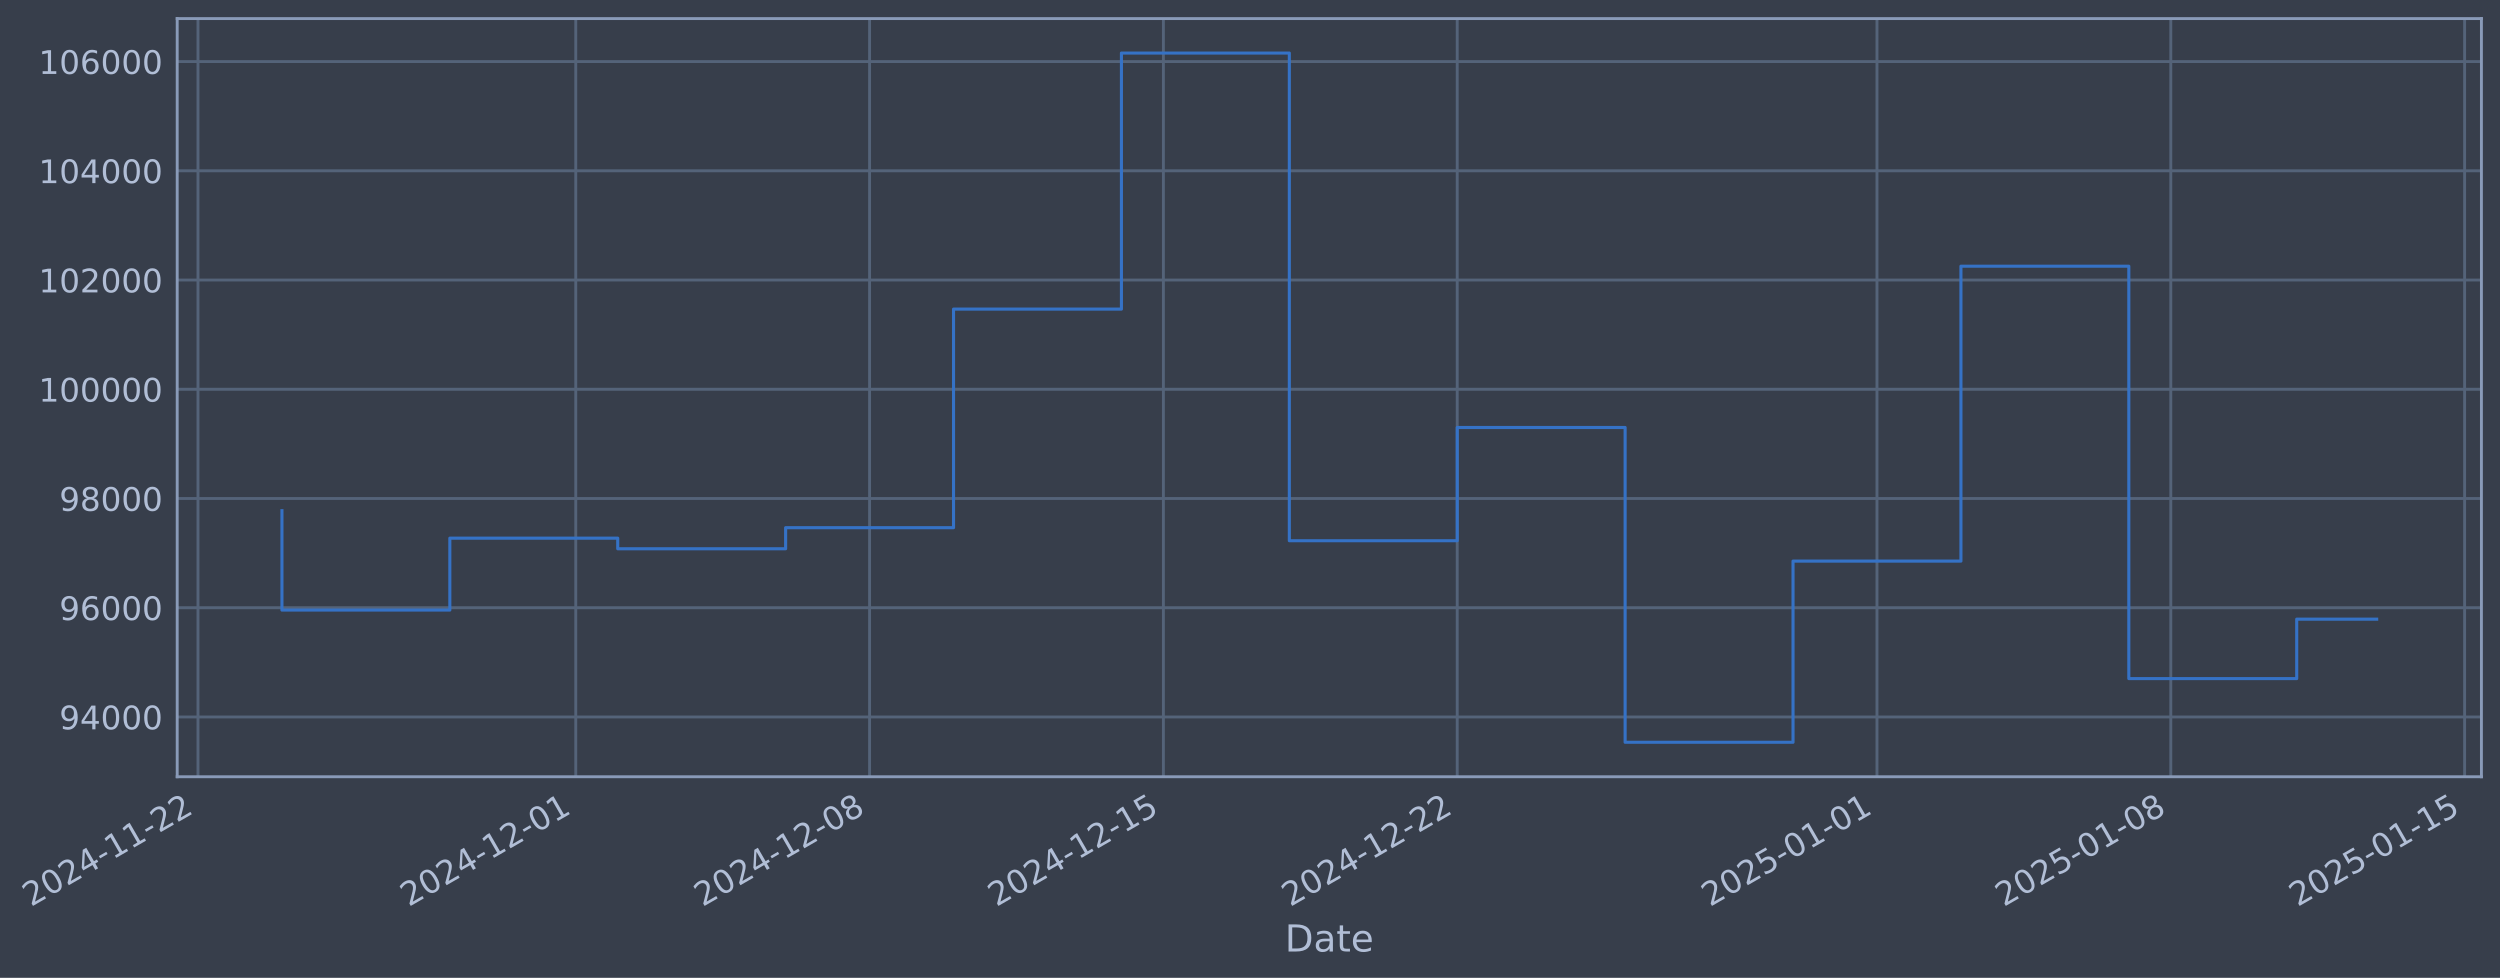
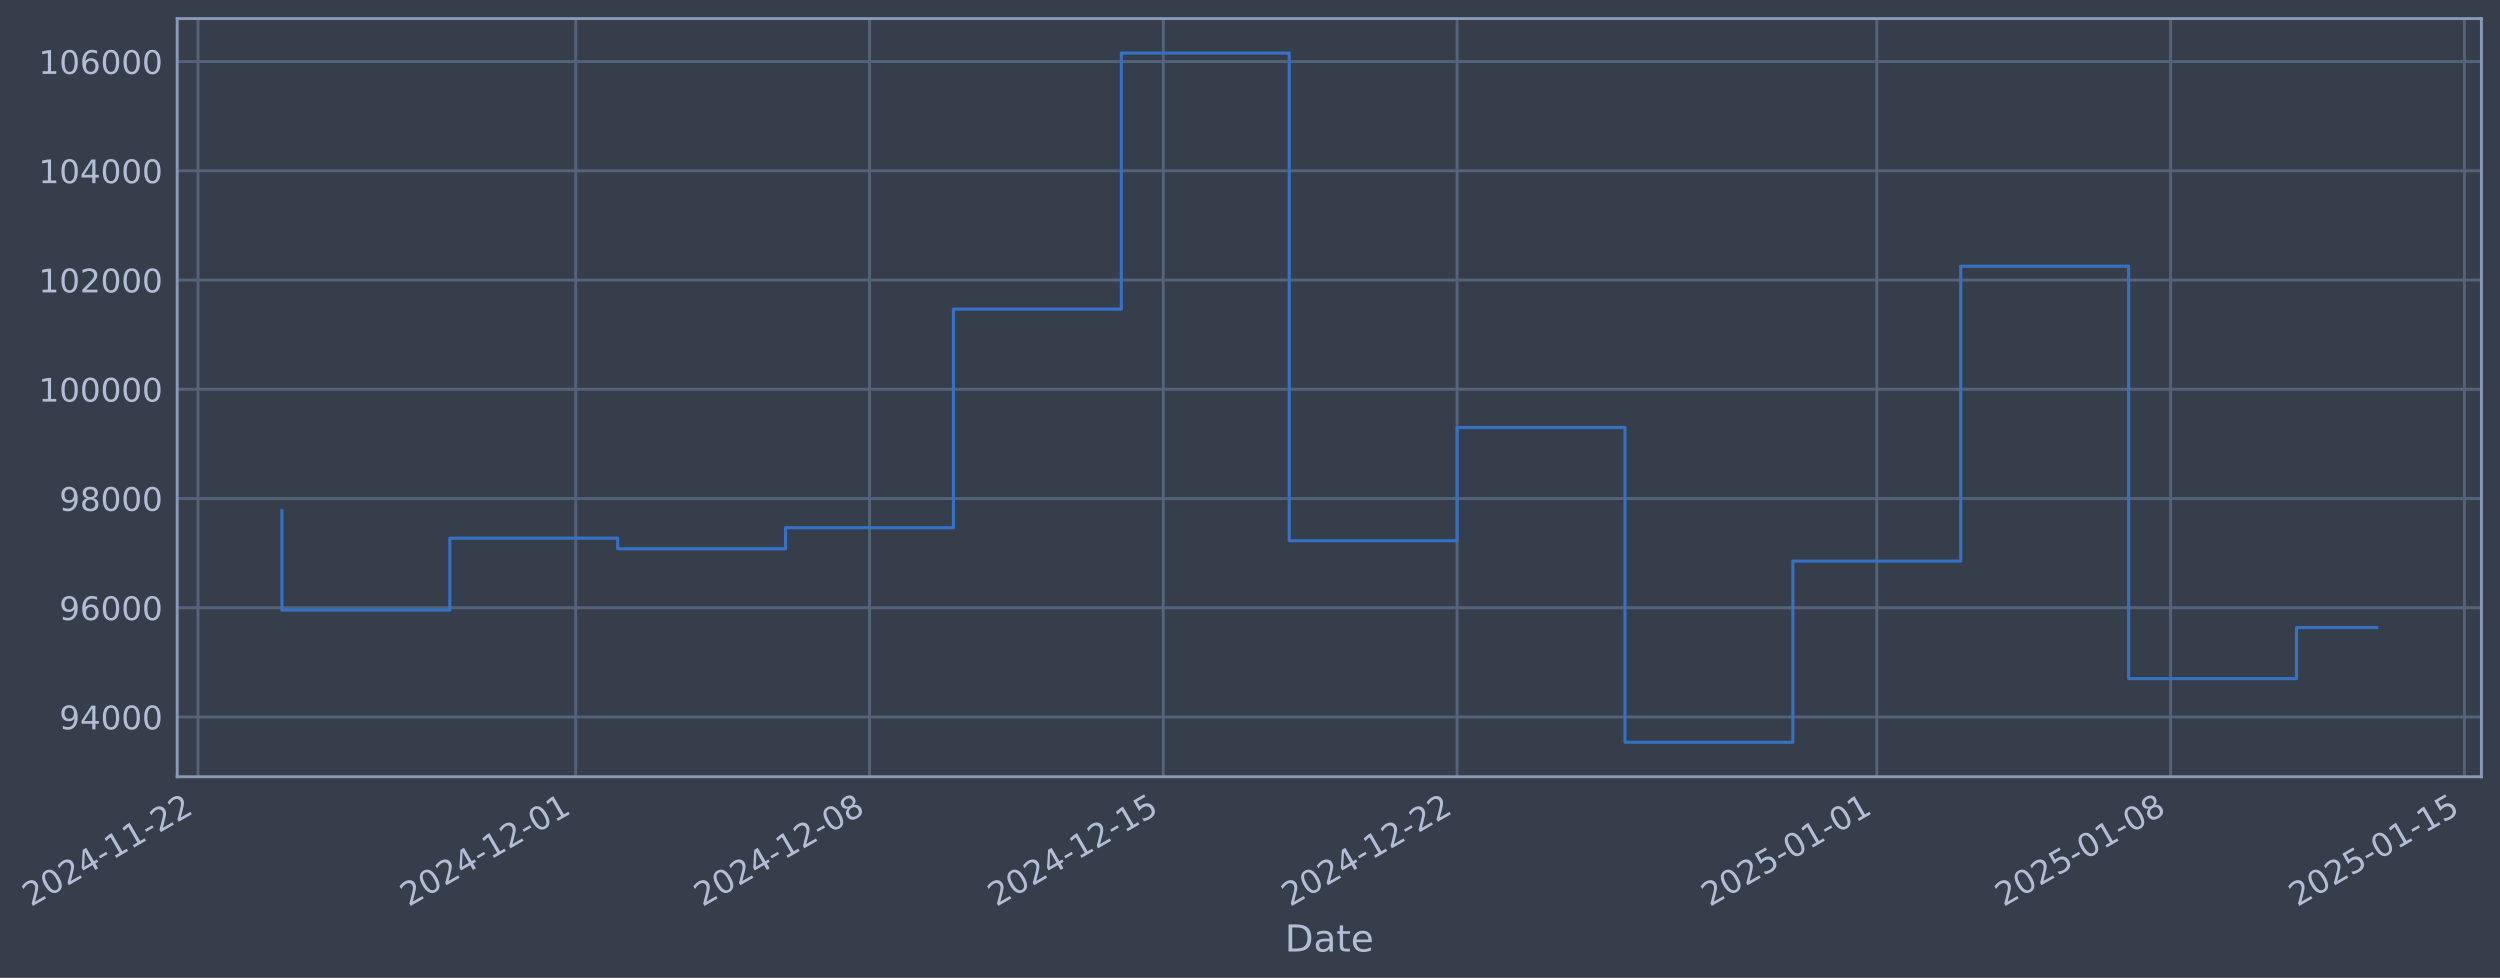
- <svg xmlns="http://www.w3.org/2000/svg" xmlns:xlink="http://www.w3.org/1999/xlink" width="968.658pt" height="378.87pt" viewBox="0 0 968.658 378.87" version="1.1">
+ <svg xmlns="http://www.w3.org/2000/svg" xmlns:xlink="http://www.w3.org/1999/xlink" width="968.654pt" height="378.87pt" viewBox="0 0 968.654 378.87" version="1.1">
  <defs>
    <style type="text/css">*{stroke-linejoin: round; stroke-linecap: butt}</style>
  </defs>
  <g id="figure_1">
    <g id="patch_1">
-       <path d="M 0 378.87  L 968.658 378.87  L 968.658 0  L 0 0  z " style="fill: #373e4b" />
+       <path d="M 0 378.87  L 968.654 378.87  L 968.654 0  L 0 0  z " style="fill: #373e4b" />
    </g>
    <g id="axes_1">
      <g id="patch_2">
-         <path d="M 68.658 300.96  L 961.458 300.96  L 961.458 7.2  L 68.658 7.2  z " style="fill: #373e4b" />
+         <path d="M 68.654 300.96  L 961.454 300.96  L 961.454 7.2  L 68.654 7.2  z " style="fill: #373e4b" />
      </g>
      <g id="matplotlib.axis_1">
        <g id="xtick_1">
          <g id="line2d_1">
-             <path d="M 76.713 300.96  L 76.713 7.2  " clip-path="url(#pb36e1b2617)" style="fill: none; stroke: #546379; stroke-width: 1.12; stroke-linecap: square" />
+             <path d="M 76.713 300.96  L 76.713 7.2  " clip-path="url(#pda0102942a)" style="fill: none; stroke: #546379; stroke-width: 1.12; stroke-linecap: square" />
          </g>
          <g id="line2d_2" />
          <g id="text_1">
            <g style="fill: #b1bed6" transform="translate(11.98702 351.4642) rotate(-30) scale(0.126 -0.126)">
              <defs>
                <path id="DejaVuSans-32" d="M 1228 531  L 3431 531  L 3431 0  L 469 0  L 469 531  Q 828 903 1448 1529  Q 2069 2156 2228 2338  Q 2531 2678 2651 2914  Q 2772 3150 2772 3378  Q 2772 3750 2511 3984  Q 2250 4219 1831 4219  Q 1534 4219 1204 4116  Q 875 4013 500 3803  L 500 4441  Q 881 4594 1212 4672  Q 1544 4750 1819 4750  Q 2544 4750 2975 4387  Q 3406 4025 3406 3419  Q 3406 3131 3298 2873  Q 3191 2616 2906 2266  Q 2828 2175 2409 1742  Q 1991 1309 1228 531  z " transform="scale(0.015625)" />
                <path id="DejaVuSans-30" d="M 2034 4250  Q 1547 4250 1301 3770  Q 1056 3291 1056 2328  Q 1056 1369 1301 889  Q 1547 409 2034 409  Q 2525 409 2770 889  Q 3016 1369 3016 2328  Q 3016 3291 2770 3770  Q 2525 4250 2034 4250  z M 2034 4750  Q 2819 4750 3233 4129  Q 3647 3509 3647 2328  Q 3647 1150 3233 529  Q 2819 -91 2034 -91  Q 1250 -91 836 529  Q 422 1150 422 2328  Q 422 3509 836 4129  Q 1250 4750 2034 4750  z " transform="scale(0.015625)" />
                <path id="DejaVuSans-34" d="M 2419 4116  L 825 1625  L 2419 1625  L 2419 4116  z M 2253 4666  L 3047 4666  L 3047 1625  L 3713 1625  L 3713 1100  L 3047 1100  L 3047 0  L 2419 0  L 2419 1100  L 313 1100  L 313 1709  L 2253 4666  z " transform="scale(0.015625)" />
                <path id="DejaVuSans-2d" d="M 313 2009  L 1997 2009  L 1997 1497  L 313 1497  L 313 2009  z " transform="scale(0.015625)" />
                <path id="DejaVuSans-31" d="M 794 531  L 1825 531  L 1825 4091  L 703 3866  L 703 4441  L 1819 4666  L 2450 4666  L 2450 531  L 3481 531  L 3481 0  L 794 0  L 794 531  z " transform="scale(0.015625)" />
              </defs>
              <use xlink:href="#DejaVuSans-32" />
              <use xlink:href="#DejaVuSans-30" transform="translate(63.62305 0)" />
              <use xlink:href="#DejaVuSans-32" transform="translate(127.2461 0)" />
              <use xlink:href="#DejaVuSans-34" transform="translate(190.8691 0)" />
              <use xlink:href="#DejaVuSans-2d" transform="translate(254.4922 0)" />
              <use xlink:href="#DejaVuSans-31" transform="translate(290.5762 0)" />
              <use xlink:href="#DejaVuSans-31" transform="translate(354.1992 0)" />
              <use xlink:href="#DejaVuSans-2d" transform="translate(417.8223 0)" />
              <use xlink:href="#DejaVuSans-32" transform="translate(453.9062 0)" />
              <use xlink:href="#DejaVuSans-32" transform="translate(517.5293 0)" />
            </g>
          </g>
        </g>
        <g id="xtick_2">
          <g id="line2d_3">
-             <path d="M 223.085 300.96  L 223.085 7.2  " clip-path="url(#pb36e1b2617)" style="fill: none; stroke: #546379; stroke-width: 1.12; stroke-linecap: square" />
+             <path d="M 223.069 300.96  L 223.069 7.2  " clip-path="url(#pda0102942a)" style="fill: none; stroke: #546379; stroke-width: 1.12; stroke-linecap: square" />
          </g>
          <g id="line2d_4" />
          <g id="text_2">
-             <g style="fill: #b1bed6" transform="translate(158.3597 351.4642) rotate(-30) scale(0.126 -0.126)">
+             <g style="fill: #b1bed6" transform="translate(158.3435 351.4642) rotate(-30) scale(0.126 -0.126)">
              <use xlink:href="#DejaVuSans-32" />
              <use xlink:href="#DejaVuSans-30" transform="translate(63.62305 0)" />
              <use xlink:href="#DejaVuSans-32" transform="translate(127.2461 0)" />
              <use xlink:href="#DejaVuSans-34" transform="translate(190.8691 0)" />
              <use xlink:href="#DejaVuSans-2d" transform="translate(254.4922 0)" />
              <use xlink:href="#DejaVuSans-31" transform="translate(290.5762 0)" />
              <use xlink:href="#DejaVuSans-32" transform="translate(354.1992 0)" />
              <use xlink:href="#DejaVuSans-2d" transform="translate(417.8223 0)" />
              <use xlink:href="#DejaVuSans-30" transform="translate(453.9062 0)" />
              <use xlink:href="#DejaVuSans-31" transform="translate(517.5293 0)" />
            </g>
          </g>
        </g>
        <g id="xtick_3">
          <g id="line2d_5">
-             <path d="M 336.931 300.96  L 336.931 7.2  " clip-path="url(#pb36e1b2617)" style="fill: none; stroke: #546379; stroke-width: 1.12; stroke-linecap: square" />
+             <path d="M 336.902 300.96  L 336.902 7.2  " clip-path="url(#pda0102942a)" style="fill: none; stroke: #546379; stroke-width: 1.12; stroke-linecap: square" />
          </g>
          <g id="line2d_6" />
          <g id="text_3">
-             <g style="fill: #b1bed6" transform="translate(272.2051 351.4642) rotate(-30) scale(0.126 -0.126)">
+             <g style="fill: #b1bed6" transform="translate(272.1764 351.4642) rotate(-30) scale(0.126 -0.126)">
              <defs>
                <path id="DejaVuSans-38" d="M 2034 2216  Q 1584 2216 1326 1975  Q 1069 1734 1069 1313  Q 1069 891 1326 650  Q 1584 409 2034 409  Q 2484 409 2743 651  Q 3003 894 3003 1313  Q 3003 1734 2745 1975  Q 2488 2216 2034 2216  z M 1403 2484  Q 997 2584 770 2862  Q 544 3141 544 3541  Q 544 4100 942 4425  Q 1341 4750 2034 4750  Q 2731 4750 3128 4425  Q 3525 4100 3525 3541  Q 3525 3141 3298 2862  Q 3072 2584 2669 2484  Q 3125 2378 3379 2068  Q 3634 1759 3634 1313  Q 3634 634 3220 271  Q 2806 -91 2034 -91  Q 1263 -91 848 271  Q 434 634 434 1313  Q 434 1759 690 2068  Q 947 2378 1403 2484  z M 1172 3481  Q 1172 3119 1398 2916  Q 1625 2713 2034 2713  Q 2441 2713 2670 2916  Q 2900 3119 2900 3481  Q 2900 3844 2670 4047  Q 2441 4250 2034 4250  Q 1625 4250 1398 4047  Q 1172 3844 1172 3481  z " transform="scale(0.015625)" />
              </defs>
              <use xlink:href="#DejaVuSans-32" />
              <use xlink:href="#DejaVuSans-30" transform="translate(63.62305 0)" />
              <use xlink:href="#DejaVuSans-32" transform="translate(127.2461 0)" />
              <use xlink:href="#DejaVuSans-34" transform="translate(190.8691 0)" />
              <use xlink:href="#DejaVuSans-2d" transform="translate(254.4922 0)" />
              <use xlink:href="#DejaVuSans-31" transform="translate(290.5762 0)" />
              <use xlink:href="#DejaVuSans-32" transform="translate(354.1992 0)" />
              <use xlink:href="#DejaVuSans-2d" transform="translate(417.8223 0)" />
              <use xlink:href="#DejaVuSans-30" transform="translate(453.9062 0)" />
              <use xlink:href="#DejaVuSans-38" transform="translate(517.5293 0)" />
            </g>
          </g>
        </g>
        <g id="xtick_4">
          <g id="line2d_7">
-             <path d="M 450.776 300.96  L 450.776 7.2  " clip-path="url(#pb36e1b2617)" style="fill: none; stroke: #546379; stroke-width: 1.12; stroke-linecap: square" />
+             <path d="M 450.735 300.96  L 450.735 7.2  " clip-path="url(#pda0102942a)" style="fill: none; stroke: #546379; stroke-width: 1.12; stroke-linecap: square" />
          </g>
          <g id="line2d_8" />
          <g id="text_4">
-             <g style="fill: #b1bed6" transform="translate(386.0505 351.4642) rotate(-30) scale(0.126 -0.126)">
+             <g style="fill: #b1bed6" transform="translate(386.0093 351.4642) rotate(-30) scale(0.126 -0.126)">
              <defs>
                <path id="DejaVuSans-35" d="M 691 4666  L 3169 4666  L 3169 4134  L 1269 4134  L 1269 2991  Q 1406 3038 1543 3061  Q 1681 3084 1819 3084  Q 2600 3084 3056 2656  Q 3513 2228 3513 1497  Q 3513 744 3044 326  Q 2575 -91 1722 -91  Q 1428 -91 1123 -41  Q 819 9 494 109  L 494 744  Q 775 591 1075 516  Q 1375 441 1709 441  Q 2250 441 2565 725  Q 2881 1009 2881 1497  Q 2881 1984 2565 2268  Q 2250 2553 1709 2553  Q 1456 2553 1204 2497  Q 953 2441 691 2322  L 691 4666  z " transform="scale(0.015625)" />
              </defs>
              <use xlink:href="#DejaVuSans-32" />
              <use xlink:href="#DejaVuSans-30" transform="translate(63.62305 0)" />
              <use xlink:href="#DejaVuSans-32" transform="translate(127.2461 0)" />
              <use xlink:href="#DejaVuSans-34" transform="translate(190.8691 0)" />
              <use xlink:href="#DejaVuSans-2d" transform="translate(254.4922 0)" />
              <use xlink:href="#DejaVuSans-31" transform="translate(290.5762 0)" />
              <use xlink:href="#DejaVuSans-32" transform="translate(354.1992 0)" />
              <use xlink:href="#DejaVuSans-2d" transform="translate(417.8223 0)" />
              <use xlink:href="#DejaVuSans-31" transform="translate(453.9062 0)" />
              <use xlink:href="#DejaVuSans-35" transform="translate(517.5293 0)" />
            </g>
          </g>
        </g>
        <g id="xtick_5">
          <g id="line2d_9">
-             <path d="M 564.621 300.96  L 564.621 7.2  " clip-path="url(#pb36e1b2617)" style="fill: none; stroke: #546379; stroke-width: 1.12; stroke-linecap: square" />
+             <path d="M 564.568 300.96  L 564.568 7.2  " clip-path="url(#pda0102942a)" style="fill: none; stroke: #546379; stroke-width: 1.12; stroke-linecap: square" />
          </g>
          <g id="line2d_10" />
          <g id="text_5">
-             <g style="fill: #b1bed6" transform="translate(499.8959 351.4642) rotate(-30) scale(0.126 -0.126)">
+             <g style="fill: #b1bed6" transform="translate(499.8421 351.4642) rotate(-30) scale(0.126 -0.126)">
              <use xlink:href="#DejaVuSans-32" />
              <use xlink:href="#DejaVuSans-30" transform="translate(63.62305 0)" />
              <use xlink:href="#DejaVuSans-32" transform="translate(127.2461 0)" />
              <use xlink:href="#DejaVuSans-34" transform="translate(190.8691 0)" />
              <use xlink:href="#DejaVuSans-2d" transform="translate(254.4922 0)" />
              <use xlink:href="#DejaVuSans-31" transform="translate(290.5762 0)" />
              <use xlink:href="#DejaVuSans-32" transform="translate(354.1992 0)" />
              <use xlink:href="#DejaVuSans-2d" transform="translate(417.8223 0)" />
              <use xlink:href="#DejaVuSans-32" transform="translate(453.9062 0)" />
              <use xlink:href="#DejaVuSans-32" transform="translate(517.5293 0)" />
            </g>
          </g>
        </g>
        <g id="xtick_6">
          <g id="line2d_11">
-             <path d="M 727.258 300.96  L 727.258 7.2  " clip-path="url(#pb36e1b2617)" style="fill: none; stroke: #546379; stroke-width: 1.12; stroke-linecap: square" />
+             <path d="M 727.186 300.96  L 727.186 7.2  " clip-path="url(#pda0102942a)" style="fill: none; stroke: #546379; stroke-width: 1.12; stroke-linecap: square" />
          </g>
          <g id="line2d_12" />
          <g id="text_6">
-             <g style="fill: #b1bed6" transform="translate(662.5321 351.4642) rotate(-30) scale(0.126 -0.126)">
+             <g style="fill: #b1bed6" transform="translate(662.4605 351.4642) rotate(-30) scale(0.126 -0.126)">
              <use xlink:href="#DejaVuSans-32" />
              <use xlink:href="#DejaVuSans-30" transform="translate(63.62305 0)" />
              <use xlink:href="#DejaVuSans-32" transform="translate(127.2461 0)" />
              <use xlink:href="#DejaVuSans-35" transform="translate(190.8691 0)" />
              <use xlink:href="#DejaVuSans-2d" transform="translate(254.4922 0)" />
              <use xlink:href="#DejaVuSans-30" transform="translate(290.5762 0)" />
              <use xlink:href="#DejaVuSans-31" transform="translate(354.1992 0)" />
              <use xlink:href="#DejaVuSans-2d" transform="translate(417.8223 0)" />
              <use xlink:href="#DejaVuSans-30" transform="translate(453.9062 0)" />
              <use xlink:href="#DejaVuSans-31" transform="translate(517.5293 0)" />
            </g>
          </g>
        </g>
        <g id="xtick_7">
          <g id="line2d_13">
-             <path d="M 841.103 300.96  L 841.103 7.2  " clip-path="url(#pb36e1b2617)" style="fill: none; stroke: #546379; stroke-width: 1.12; stroke-linecap: square" />
+             <path d="M 841.019 300.96  L 841.019 7.2  " clip-path="url(#pda0102942a)" style="fill: none; stroke: #546379; stroke-width: 1.12; stroke-linecap: square" />
          </g>
          <g id="line2d_14" />
          <g id="text_7">
-             <g style="fill: #b1bed6" transform="translate(776.3775 351.4642) rotate(-30) scale(0.126 -0.126)">
+             <g style="fill: #b1bed6" transform="translate(776.2933 351.4642) rotate(-30) scale(0.126 -0.126)">
              <use xlink:href="#DejaVuSans-32" />
              <use xlink:href="#DejaVuSans-30" transform="translate(63.62305 0)" />
              <use xlink:href="#DejaVuSans-32" transform="translate(127.2461 0)" />
              <use xlink:href="#DejaVuSans-35" transform="translate(190.8691 0)" />
              <use xlink:href="#DejaVuSans-2d" transform="translate(254.4922 0)" />
              <use xlink:href="#DejaVuSans-30" transform="translate(290.5762 0)" />
              <use xlink:href="#DejaVuSans-31" transform="translate(354.1992 0)" />
              <use xlink:href="#DejaVuSans-2d" transform="translate(417.8223 0)" />
              <use xlink:href="#DejaVuSans-30" transform="translate(453.9062 0)" />
              <use xlink:href="#DejaVuSans-38" transform="translate(517.5293 0)" />
            </g>
          </g>
        </g>
        <g id="xtick_8">
          <g id="line2d_15">
-             <path d="M 954.948 300.96  L 954.948 7.2  " clip-path="url(#pb36e1b2617)" style="fill: none; stroke: #546379; stroke-width: 1.12; stroke-linecap: square" />
+             <path d="M 954.852 300.96  L 954.852 7.2  " clip-path="url(#pda0102942a)" style="fill: none; stroke: #546379; stroke-width: 1.12; stroke-linecap: square" />
          </g>
          <g id="line2d_16" />
          <g id="text_8">
-             <g style="fill: #b1bed6" transform="translate(890.2229 351.4642) rotate(-30) scale(0.126 -0.126)">
+             <g style="fill: #b1bed6" transform="translate(890.1262 351.4642) rotate(-30) scale(0.126 -0.126)">
              <use xlink:href="#DejaVuSans-32" />
              <use xlink:href="#DejaVuSans-30" transform="translate(63.62305 0)" />
              <use xlink:href="#DejaVuSans-32" transform="translate(127.2461 0)" />
              <use xlink:href="#DejaVuSans-35" transform="translate(190.8691 0)" />
              <use xlink:href="#DejaVuSans-2d" transform="translate(254.4922 0)" />
              <use xlink:href="#DejaVuSans-30" transform="translate(290.5762 0)" />
              <use xlink:href="#DejaVuSans-31" transform="translate(354.1992 0)" />
              <use xlink:href="#DejaVuSans-2d" transform="translate(417.8223 0)" />
              <use xlink:href="#DejaVuSans-31" transform="translate(453.9062 0)" />
              <use xlink:href="#DejaVuSans-35" transform="translate(517.5293 0)" />
            </g>
          </g>
        </g>
        <g id="text_9">
-           <g style="fill: #b1bed6" transform="translate(497.8488 368.6753) scale(0.144 -0.144)">
+           <g style="fill: #b1bed6" transform="translate(497.8453 368.6753) scale(0.144 -0.144)">
            <defs>
              <path id="DejaVuSans-44" d="M 1259 4147  L 1259 519  L 2022 519  Q 2988 519 3436 956  Q 3884 1394 3884 2338  Q 3884 3275 3436 3711  Q 2988 4147 2022 4147  L 1259 4147  z M 628 4666  L 1925 4666  Q 3281 4666 3915 4102  Q 4550 3538 4550 2338  Q 4550 1131 3912 565  Q 3275 0 1925 0  L 628 0  L 628 4666  z " transform="scale(0.015625)" />
              <path id="DejaVuSans-61" d="M 2194 1759  Q 1497 1759 1228 1600  Q 959 1441 959 1056  Q 959 750 1161 570  Q 1363 391 1709 391  Q 2188 391 2477 730  Q 2766 1069 2766 1631  L 2766 1759  L 2194 1759  z M 3341 1997  L 3341 0  L 2766 0  L 2766 531  Q 2569 213 2275 61  Q 1981 -91 1556 -91  Q 1019 -91 701 211  Q 384 513 384 1019  Q 384 1609 779 1909  Q 1175 2209 1959 2209  L 2766 2209  L 2766 2266  Q 2766 2663 2505 2880  Q 2244 3097 1772 3097  Q 1472 3097 1187 3025  Q 903 2953 641 2809  L 641 3341  Q 956 3463 1253 3523  Q 1550 3584 1831 3584  Q 2591 3584 2966 3190  Q 3341 2797 3341 1997  z " transform="scale(0.015625)" />
              <path id="DejaVuSans-74" d="M 1172 4494  L 1172 3500  L 2356 3500  L 2356 3053  L 1172 3053  L 1172 1153  Q 1172 725 1289 603  Q 1406 481 1766 481  L 2356 481  L 2356 0  L 1766 0  Q 1100 0 847 248  Q 594 497 594 1153  L 594 3053  L 172 3053  L 172 3500  L 594 3500  L 594 4494  L 1172 4494  z " transform="scale(0.015625)" />
              <path id="DejaVuSans-65" d="M 3597 1894  L 3597 1613  L 953 1613  Q 991 1019 1311 708  Q 1631 397 2203 397  Q 2534 397 2845 478  Q 3156 559 3463 722  L 3463 178  Q 3153 47 2828 -22  Q 2503 -91 2169 -91  Q 1331 -91 842 396  Q 353 884 353 1716  Q 353 2575 817 3079  Q 1281 3584 2069 3584  Q 2775 3584 3186 3129  Q 3597 2675 3597 1894  z M 3022 2063  Q 3016 2534 2758 2815  Q 2500 3097 2075 3097  Q 1594 3097 1305 2825  Q 1016 2553 972 2059  L 3022 2063  z " transform="scale(0.015625)" />
            </defs>
            <use xlink:href="#DejaVuSans-44" />
            <use xlink:href="#DejaVuSans-61" transform="translate(77.00195 0)" />
            <use xlink:href="#DejaVuSans-74" transform="translate(138.2812 0)" />
            <use xlink:href="#DejaVuSans-65" transform="translate(177.4902 0)" />
          </g>
        </g>
      </g>
      <g id="matplotlib.axis_2">
        <g id="ytick_1">
          <g id="line2d_17">
-             <path d="M 68.658 277.797  L 961.458 277.797  " clip-path="url(#pb36e1b2617)" style="fill: none; stroke: #546379; stroke-width: 1.12; stroke-linecap: square" />
+             <path d="M 68.654 277.797  L 961.454 277.797  " clip-path="url(#pda0102942a)" style="fill: none; stroke: #546379; stroke-width: 1.12; stroke-linecap: square" />
          </g>
          <g id="line2d_18" />
          <g id="text_10">
-             <g style="fill: #b1bed6" transform="translate(22.97421 282.5841) scale(0.126 -0.126)">
+             <g style="fill: #b1bed6" transform="translate(22.97063 282.5841) scale(0.126 -0.126)">
              <defs>
                <path id="DejaVuSans-39" d="M 703 97  L 703 672  Q 941 559 1184 500  Q 1428 441 1663 441  Q 2288 441 2617 861  Q 2947 1281 2994 2138  Q 2813 1869 2534 1725  Q 2256 1581 1919 1581  Q 1219 1581 811 2004  Q 403 2428 403 3163  Q 403 3881 828 4315  Q 1253 4750 1959 4750  Q 2769 4750 3195 4129  Q 3622 3509 3622 2328  Q 3622 1225 3098 567  Q 2575 -91 1691 -91  Q 1453 -91 1209 -44  Q 966 3 703 97  z M 1959 2075  Q 2384 2075 2632 2365  Q 2881 2656 2881 3163  Q 2881 3666 2632 3958  Q 2384 4250 1959 4250  Q 1534 4250 1286 3958  Q 1038 3666 1038 3163  Q 1038 2656 1286 2365  Q 1534 2075 1959 2075  z " transform="scale(0.015625)" />
              </defs>
              <use xlink:href="#DejaVuSans-39" />
              <use xlink:href="#DejaVuSans-34" transform="translate(63.62305 0)" />
              <use xlink:href="#DejaVuSans-30" transform="translate(127.2461 0)" />
              <use xlink:href="#DejaVuSans-30" transform="translate(190.8691 0)" />
              <use xlink:href="#DejaVuSans-30" transform="translate(254.4922 0)" />
            </g>
          </g>
        </g>
        <g id="ytick_2">
          <g id="line2d_19">
-             <path d="M 68.658 235.473  L 961.458 235.473  " clip-path="url(#pb36e1b2617)" style="fill: none; stroke: #546379; stroke-width: 1.12; stroke-linecap: square" />
+             <path d="M 68.654 235.473  L 961.454 235.473  " clip-path="url(#pda0102942a)" style="fill: none; stroke: #546379; stroke-width: 1.12; stroke-linecap: square" />
          </g>
          <g id="line2d_20" />
          <g id="text_11">
-             <g style="fill: #b1bed6" transform="translate(22.97421 240.2602) scale(0.126 -0.126)">
+             <g style="fill: #b1bed6" transform="translate(22.97063 240.2602) scale(0.126 -0.126)">
              <defs>
                <path id="DejaVuSans-36" d="M 2113 2584  Q 1688 2584 1439 2293  Q 1191 2003 1191 1497  Q 1191 994 1439 701  Q 1688 409 2113 409  Q 2538 409 2786 701  Q 3034 994 3034 1497  Q 3034 2003 2786 2293  Q 2538 2584 2113 2584  z M 3366 4563  L 3366 3988  Q 3128 4100 2886 4159  Q 2644 4219 2406 4219  Q 1781 4219 1451 3797  Q 1122 3375 1075 2522  Q 1259 2794 1537 2939  Q 1816 3084 2150 3084  Q 2853 3084 3261 2657  Q 3669 2231 3669 1497  Q 3669 778 3244 343  Q 2819 -91 2113 -91  Q 1303 -91 875 529  Q 447 1150 447 2328  Q 447 3434 972 4092  Q 1497 4750 2381 4750  Q 2619 4750 2861 4703  Q 3103 4656 3366 4563  z " transform="scale(0.015625)" />
              </defs>
              <use xlink:href="#DejaVuSans-39" />
              <use xlink:href="#DejaVuSans-36" transform="translate(63.62305 0)" />
              <use xlink:href="#DejaVuSans-30" transform="translate(127.2461 0)" />
              <use xlink:href="#DejaVuSans-30" transform="translate(190.8691 0)" />
              <use xlink:href="#DejaVuSans-30" transform="translate(254.4922 0)" />
            </g>
          </g>
        </g>
        <g id="ytick_3">
          <g id="line2d_21">
-             <path d="M 68.658 193.149  L 961.458 193.149  " clip-path="url(#pb36e1b2617)" style="fill: none; stroke: #546379; stroke-width: 1.12; stroke-linecap: square" />
+             <path d="M 68.654 193.149  L 961.454 193.149  " clip-path="url(#pda0102942a)" style="fill: none; stroke: #546379; stroke-width: 1.12; stroke-linecap: square" />
          </g>
          <g id="line2d_22" />
          <g id="text_12">
-             <g style="fill: #b1bed6" transform="translate(22.97421 197.9364) scale(0.126 -0.126)">
+             <g style="fill: #b1bed6" transform="translate(22.97063 197.9364) scale(0.126 -0.126)">
              <use xlink:href="#DejaVuSans-39" />
              <use xlink:href="#DejaVuSans-38" transform="translate(63.62305 0)" />
              <use xlink:href="#DejaVuSans-30" transform="translate(127.2461 0)" />
              <use xlink:href="#DejaVuSans-30" transform="translate(190.8691 0)" />
              <use xlink:href="#DejaVuSans-30" transform="translate(254.4922 0)" />
            </g>
          </g>
        </g>
        <g id="ytick_4">
          <g id="line2d_23">
-             <path d="M 68.658 150.826  L 961.458 150.826  " clip-path="url(#pb36e1b2617)" style="fill: none; stroke: #546379; stroke-width: 1.12; stroke-linecap: square" />
+             <path d="M 68.654 150.826  L 961.454 150.826  " clip-path="url(#pda0102942a)" style="fill: none; stroke: #546379; stroke-width: 1.12; stroke-linecap: square" />
          </g>
          <g id="line2d_24" />
          <g id="text_13">
-             <g style="fill: #b1bed6" transform="translate(14.95746 155.6126) scale(0.126 -0.126)">
+             <g style="fill: #b1bed6" transform="translate(14.95388 155.6126) scale(0.126 -0.126)">
              <use xlink:href="#DejaVuSans-31" />
              <use xlink:href="#DejaVuSans-30" transform="translate(63.62305 0)" />
              <use xlink:href="#DejaVuSans-30" transform="translate(127.2461 0)" />
              <use xlink:href="#DejaVuSans-30" transform="translate(190.8691 0)" />
              <use xlink:href="#DejaVuSans-30" transform="translate(254.4922 0)" />
              <use xlink:href="#DejaVuSans-30" transform="translate(318.1152 0)" />
            </g>
          </g>
        </g>
        <g id="ytick_5">
          <g id="line2d_25">
-             <path d="M 68.658 108.502  L 961.458 108.502  " clip-path="url(#pb36e1b2617)" style="fill: none; stroke: #546379; stroke-width: 1.12; stroke-linecap: square" />
+             <path d="M 68.654 108.502  L 961.454 108.502  " clip-path="url(#pda0102942a)" style="fill: none; stroke: #546379; stroke-width: 1.12; stroke-linecap: square" />
          </g>
          <g id="line2d_26" />
          <g id="text_14">
-             <g style="fill: #b1bed6" transform="translate(14.95746 113.2888) scale(0.126 -0.126)">
+             <g style="fill: #b1bed6" transform="translate(14.95388 113.2888) scale(0.126 -0.126)">
              <use xlink:href="#DejaVuSans-31" />
              <use xlink:href="#DejaVuSans-30" transform="translate(63.62305 0)" />
              <use xlink:href="#DejaVuSans-32" transform="translate(127.2461 0)" />
              <use xlink:href="#DejaVuSans-30" transform="translate(190.8691 0)" />
              <use xlink:href="#DejaVuSans-30" transform="translate(254.4922 0)" />
              <use xlink:href="#DejaVuSans-30" transform="translate(318.1152 0)" />
            </g>
          </g>
        </g>
        <g id="ytick_6">
          <g id="line2d_27">
-             <path d="M 68.658 66.178  L 961.458 66.178  " clip-path="url(#pb36e1b2617)" style="fill: none; stroke: #546379; stroke-width: 1.12; stroke-linecap: square" />
+             <path d="M 68.654 66.178  L 961.454 66.178  " clip-path="url(#pda0102942a)" style="fill: none; stroke: #546379; stroke-width: 1.12; stroke-linecap: square" />
          </g>
          <g id="line2d_28" />
          <g id="text_15">
-             <g style="fill: #b1bed6" transform="translate(14.95746 70.96502) scale(0.126 -0.126)">
+             <g style="fill: #b1bed6" transform="translate(14.95388 70.96502) scale(0.126 -0.126)">
              <use xlink:href="#DejaVuSans-31" />
              <use xlink:href="#DejaVuSans-30" transform="translate(63.62305 0)" />
              <use xlink:href="#DejaVuSans-34" transform="translate(127.2461 0)" />
              <use xlink:href="#DejaVuSans-30" transform="translate(190.8691 0)" />
              <use xlink:href="#DejaVuSans-30" transform="translate(254.4922 0)" />
              <use xlink:href="#DejaVuSans-30" transform="translate(318.1152 0)" />
            </g>
          </g>
        </g>
        <g id="ytick_7">
          <g id="line2d_29">
-             <path d="M 68.658 23.854  L 961.458 23.854  " clip-path="url(#pb36e1b2617)" style="fill: none; stroke: #546379; stroke-width: 1.12; stroke-linecap: square" />
+             <path d="M 68.654 23.854  L 961.454 23.854  " clip-path="url(#pda0102942a)" style="fill: none; stroke: #546379; stroke-width: 1.12; stroke-linecap: square" />
          </g>
          <g id="line2d_30" />
          <g id="text_16">
-             <g style="fill: #b1bed6" transform="translate(14.95746 28.64121) scale(0.126 -0.126)">
+             <g style="fill: #b1bed6" transform="translate(14.95388 28.64121) scale(0.126 -0.126)">
              <use xlink:href="#DejaVuSans-31" />
              <use xlink:href="#DejaVuSans-30" transform="translate(63.62305 0)" />
              <use xlink:href="#DejaVuSans-36" transform="translate(127.2461 0)" />
              <use xlink:href="#DejaVuSans-30" transform="translate(190.8691 0)" />
              <use xlink:href="#DejaVuSans-30" transform="translate(254.4922 0)" />
              <use xlink:href="#DejaVuSans-30" transform="translate(318.1152 0)" />
            </g>
          </g>
        </g>
      </g>
      <g id="line2d_31">
-         <path d="M 109.24 197.87  L 109.24 236.383  L 174.294 236.383  L 174.294 208.521  L 239.349 208.521  L 239.349 212.628  L 304.403 212.628  L 304.403 204.459  L 369.458 204.459  L 369.458 119.77  L 434.512 119.77  L 434.512 20.553  L 499.567 20.553  L 499.567 209.517  L 564.621 209.517  L 564.621 165.636  L 629.676 165.636  L 629.676 287.607  L 694.73 287.607  L 694.73 217.409  L 759.785 217.409  L 759.785 103.141  L 824.839 103.141  L 824.839 262.927  L 889.894 262.927  L 889.894 239.902  L 920.876 239.902  " clip-path="url(#pb36e1b2617)" style="fill: none; stroke: #3572c6; stroke-width: 1.2; stroke-linecap: square" />
+         <path d="M 109.236 197.87  L 109.236 236.383  L 174.284 236.383  L 174.284 208.521  L 239.331 208.521  L 239.331 212.628  L 304.378 212.628  L 304.378 204.459  L 369.426 204.459  L 369.426 119.77  L 434.473 119.77  L 434.473 20.553  L 499.52 20.553  L 499.52 209.517  L 564.568 209.517  L 564.568 165.636  L 629.615 165.636  L 629.615 287.607  L 694.662 287.607  L 694.662 217.409  L 759.71 217.409  L 759.71 103.141  L 824.757 103.141  L 824.757 262.927  L 889.804 262.927  L 889.804 243.143  L 920.873 243.143  " clip-path="url(#pda0102942a)" style="fill: none; stroke: #3572c6; stroke-width: 1.2; stroke-linecap: square" />
      </g>
      <g id="patch_3">
-         <path d="M 68.658 300.96  L 68.658 7.2  " style="fill: none; stroke: #899ab8; stroke-width: 1.12; stroke-linejoin: miter; stroke-linecap: square" />
+         <path d="M 68.654 300.96  L 68.654 7.2  " style="fill: none; stroke: #899ab8; stroke-width: 1.12; stroke-linejoin: miter; stroke-linecap: square" />
      </g>
      <g id="patch_4">
-         <path d="M 961.458 300.96  L 961.458 7.2  " style="fill: none; stroke: #899ab8; stroke-width: 1.12; stroke-linejoin: miter; stroke-linecap: square" />
+         <path d="M 961.454 300.96  L 961.454 7.2  " style="fill: none; stroke: #899ab8; stroke-width: 1.12; stroke-linejoin: miter; stroke-linecap: square" />
      </g>
      <g id="patch_5">
-         <path d="M 68.658 300.96  L 961.458 300.96  " style="fill: none; stroke: #899ab8; stroke-width: 1.12; stroke-linejoin: miter; stroke-linecap: square" />
+         <path d="M 68.654 300.96  L 961.454 300.96  " style="fill: none; stroke: #899ab8; stroke-width: 1.12; stroke-linejoin: miter; stroke-linecap: square" />
      </g>
      <g id="patch_6">
-         <path d="M 68.658 7.2  L 961.458 7.2  " style="fill: none; stroke: #899ab8; stroke-width: 1.12; stroke-linejoin: miter; stroke-linecap: square" />
+         <path d="M 68.654 7.2  L 961.454 7.2  " style="fill: none; stroke: #899ab8; stroke-width: 1.12; stroke-linejoin: miter; stroke-linecap: square" />
      </g>
    </g>
  </g>
  <defs>
-     <clipPath id="pb36e1b2617">
-       <rect x="68.658" y="7.2" width="892.8" height="293.76" />
+     <clipPath id="pda0102942a">
+       <rect x="68.654" y="7.2" width="892.8" height="293.76" />
    </clipPath>
  </defs>
</svg>
